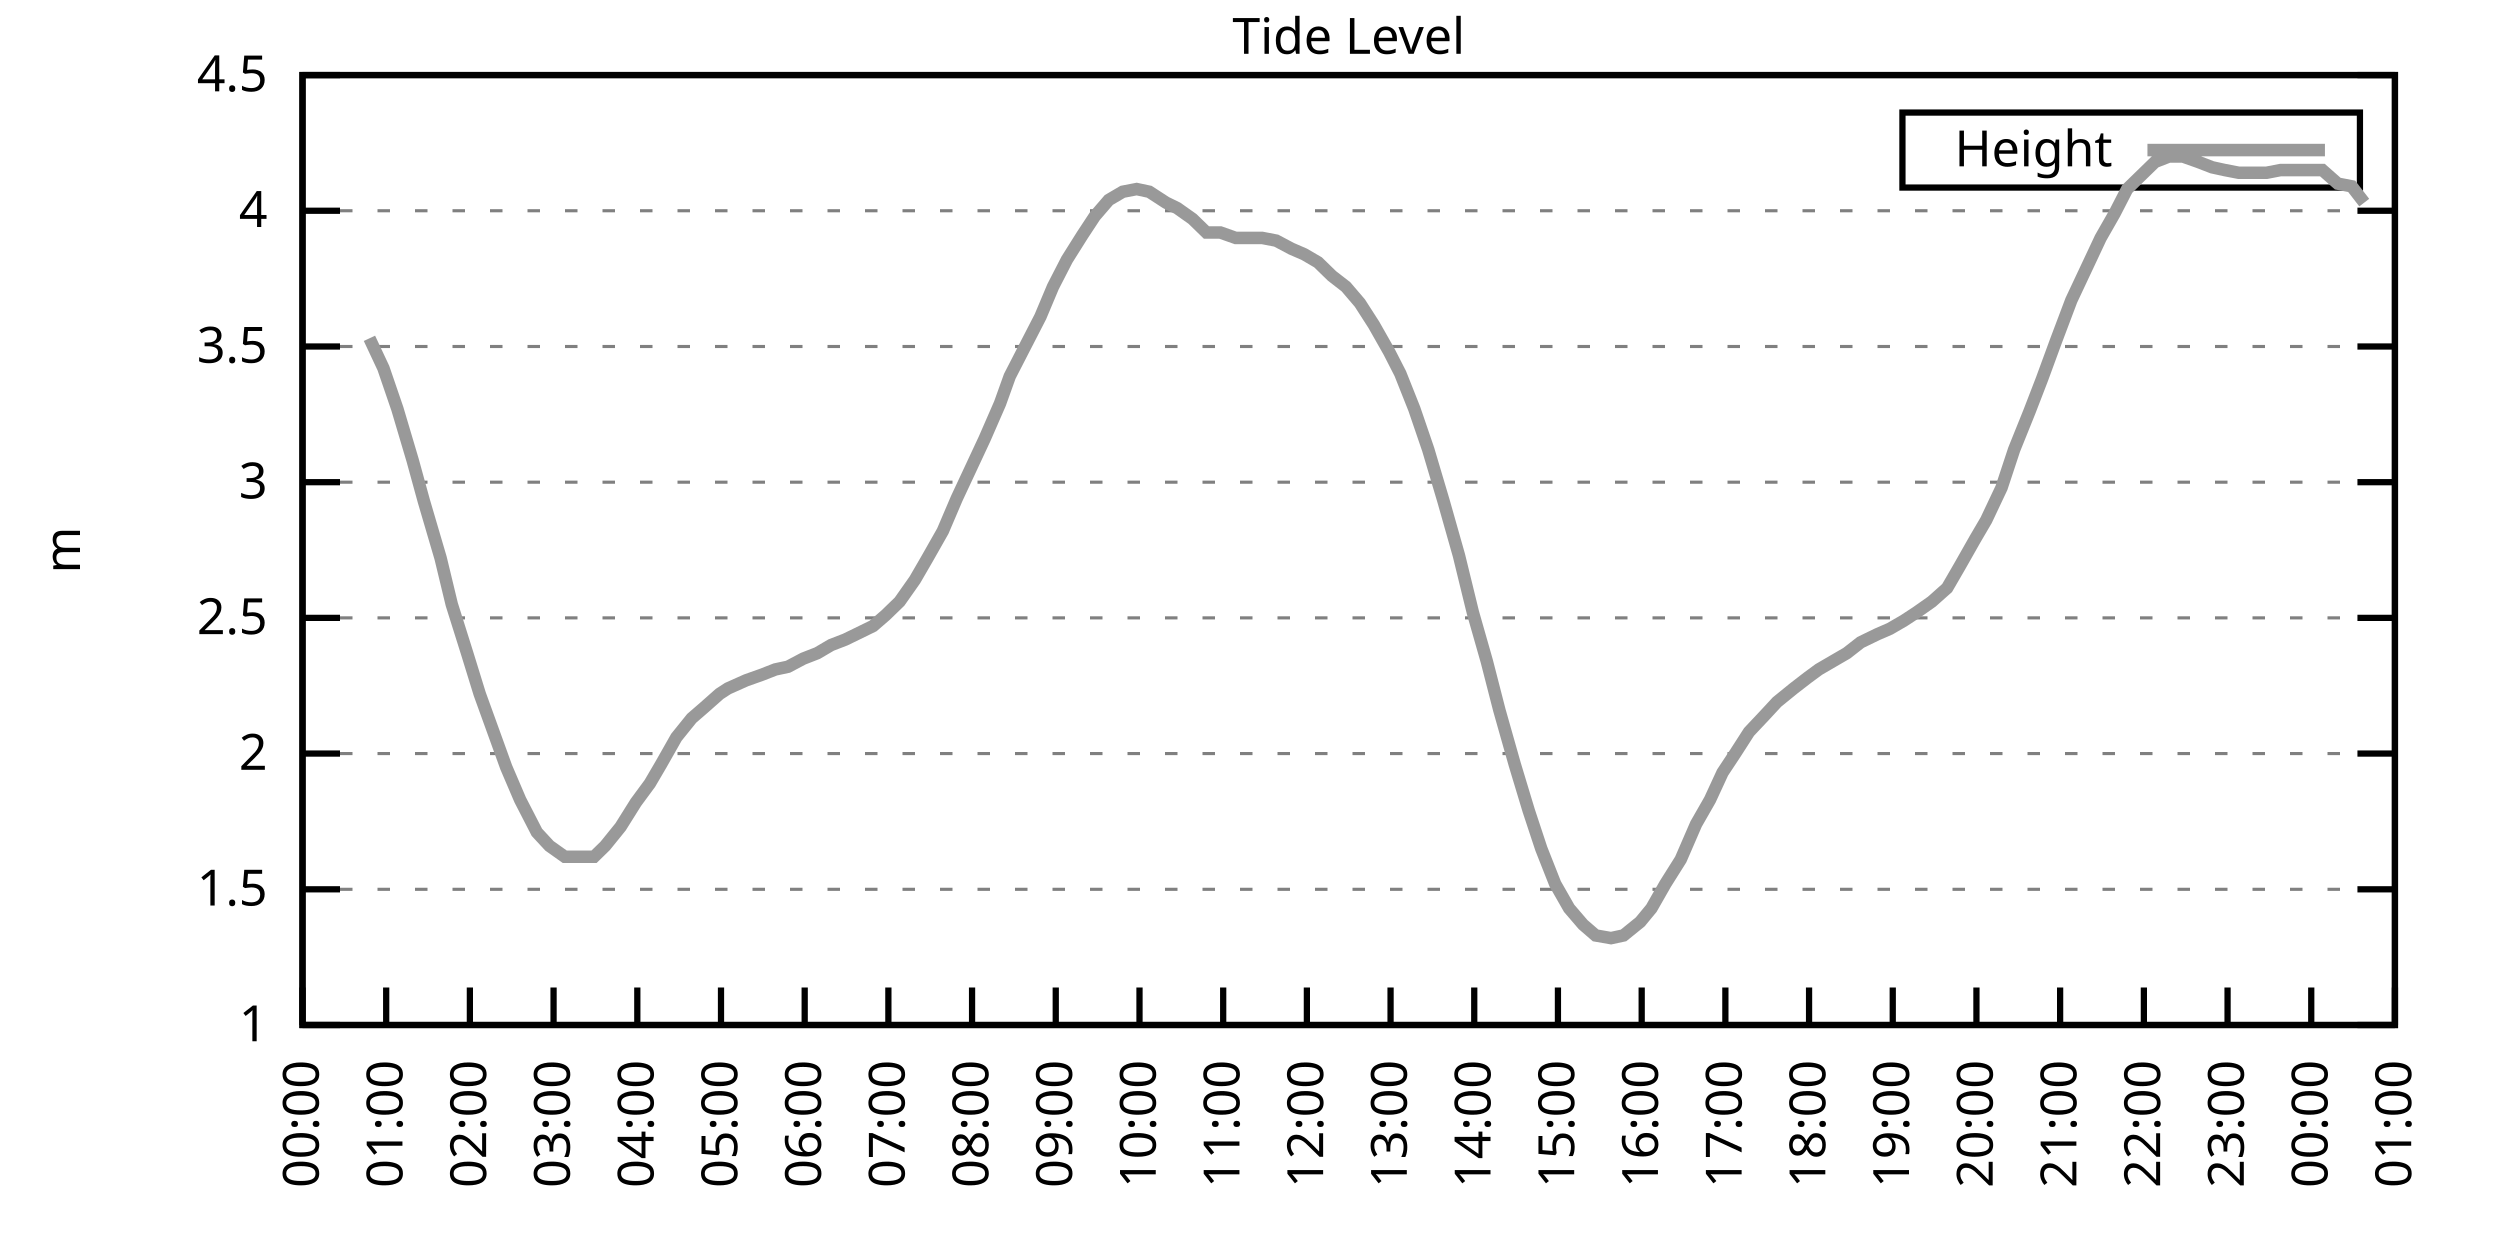
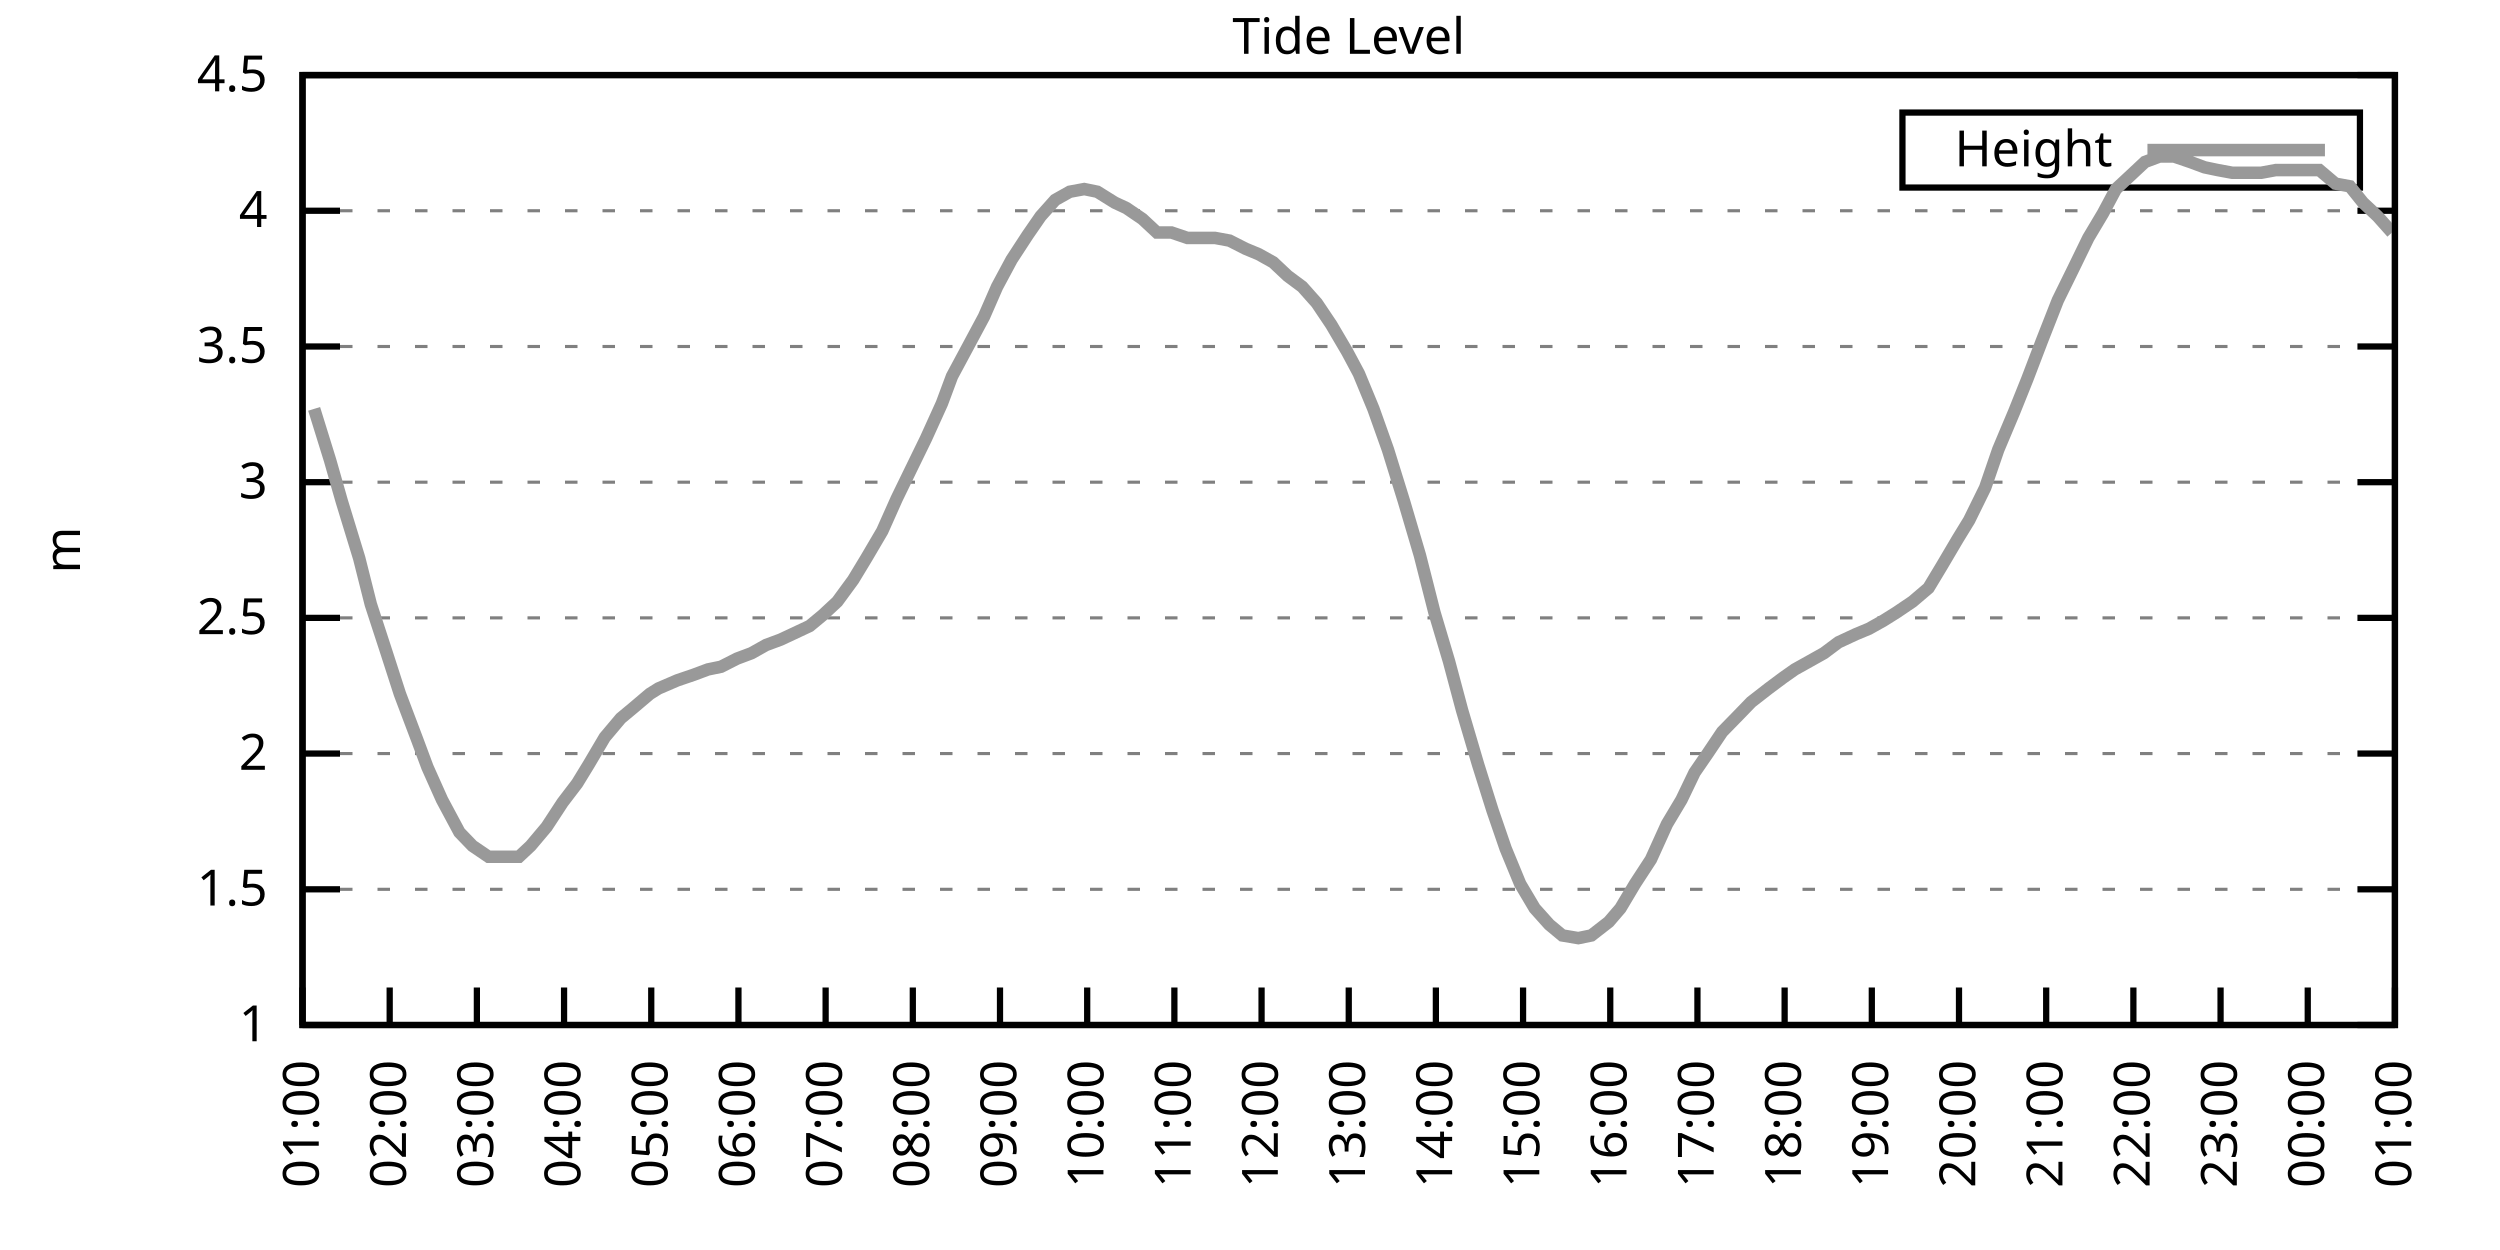
<svg xmlns="http://www.w3.org/2000/svg" xmlns:xlink="http://www.w3.org/1999/xlink" width="400" height="200" viewBox="0 0 400 200">
  <g id="gnuplot_canvas">
    <rect x="0" y="0" width="400" height="200" fill="none" />
    <defs>
      <circle id="gpDot" r="0.5" stroke-width="0.5" stroke="currentColor" />
      <path id="gpPt0" stroke-width="0.333" stroke="currentColor" d="M-1,0 h2 M0,-1 v2" />
      <path id="gpPt1" stroke-width="0.333" stroke="currentColor" d="M-1,-1 L1,1 M1,-1 L-1,1" />
      <path id="gpPt2" stroke-width="0.333" stroke="currentColor" d="M-1,0 L1,0 M0,-1 L0,1 M-1,-1 L1,1 M-1,1 L1,-1" />
      <rect id="gpPt3" stroke-width="0.333" stroke="currentColor" x="-1" y="-1" width="2" height="2" />
      <rect id="gpPt4" stroke-width="0.333" stroke="currentColor" fill="currentColor" x="-1" y="-1" width="2" height="2" />
      <circle id="gpPt5" stroke-width="0.333" stroke="currentColor" cx="0" cy="0" r="1" />
      <use xlink:href="#gpPt5" id="gpPt6" fill="currentColor" stroke="none" />
      <path id="gpPt7" stroke-width="0.333" stroke="currentColor" d="M0,-1.33 L-1.33,0.67 L1.33,0.67 z" />
      <use xlink:href="#gpPt7" id="gpPt8" fill="currentColor" stroke="none" />
      <use xlink:href="#gpPt7" id="gpPt9" stroke="currentColor" transform="rotate(180)" />
      <use xlink:href="#gpPt9" id="gpPt10" fill="currentColor" stroke="none" />
      <use xlink:href="#gpPt3" id="gpPt11" stroke="currentColor" transform="rotate(45)" />
      <use xlink:href="#gpPt11" id="gpPt12" fill="currentColor" stroke="none" />
      <path id="gpPt13" stroke-width="0.333" stroke="currentColor" d="M0,1.330 L1.265,0.411 L0.782,-1.067 L-0.782,-1.076 L-1.265,0.411 z" />
      <use xlink:href="#gpPt13" id="gpPt14" fill="currentColor" stroke="none" />
      <filter id="textbox" filterUnits="objectBoundingBox" x="0" y="0" height="1" width="1">
        <feFlood flood-color="white" flood-opacity="1" result="bgnd" />
        <feComposite in="SourceGraphic" in2="bgnd" operator="atop" />
      </filter>
      <filter id="greybox" filterUnits="objectBoundingBox" x="0" y="0" height="1" width="1">
        <feFlood flood-color="lightgrey" flood-opacity="1" result="grey" />
        <feComposite in="SourceGraphic" in2="grey" operator="atop" />
      </filter>
    </defs>
    <g fill="none" color="white" stroke="currentColor" stroke-width="1.00" stroke-linecap="butt" stroke-linejoin="miter">
</g>
    <g fill="none" color="black" stroke="currentColor" stroke-width="1.00" stroke-linecap="butt" stroke-linejoin="miter">
      <g stroke="none" shape-rendering="crispEdges">
        <polygon fill="rgb(255, 255, 255)" points="48.40,164.00 383.18,164.00 383.18,12.02 48.40,12.02 " />
      </g>
    </g>
    <g fill="none" color="black" stroke="currentColor" stroke-width="1.00" stroke-linecap="butt" stroke-linejoin="miter">
</g>
    <g fill="none" color="black" stroke="black" stroke-width="0.50" stroke-linecap="butt" stroke-linejoin="miter">
</g>
    <g fill="none" color="gray" stroke="currentColor" stroke-width="0.50" stroke-linecap="butt" stroke-linejoin="miter">
      <path stroke="gray" stroke-dasharray="2,4" class="gridline" d="M48.40,164.00 L383.19,164.00  " />
    </g>
    <g fill="none" color="gray" stroke="gray" stroke-width="1.00" stroke-linecap="butt" stroke-linejoin="miter">
</g>
    <g fill="none" color="black" stroke="currentColor" stroke-width="1.00" stroke-linecap="butt" stroke-linejoin="miter">
      <path stroke="black" d="M48.40,164.00 L54.40,164.00 M383.19,164.00 L377.19,164.00  " />
      <g transform="translate(42.80,166.60)" stroke="none" fill="black" font-family="Sans" font-size="8.00" text-anchor="end">
        <text>
          <tspan font-family="Sans"> 1</tspan>
        </text>
      </g>
    </g>
    <g fill="none" color="black" stroke="currentColor" stroke-width="1.00" stroke-linecap="butt" stroke-linejoin="miter">
</g>
    <g fill="none" color="black" stroke="black" stroke-width="0.50" stroke-linecap="butt" stroke-linejoin="miter">
</g>
    <g fill="none" color="gray" stroke="currentColor" stroke-width="0.50" stroke-linecap="butt" stroke-linejoin="miter">
      <path stroke="gray" stroke-dasharray="2,4" class="gridline" d="M48.40,142.29 L383.19,142.29  " />
    </g>
    <g fill="none" color="gray" stroke="gray" stroke-width="1.00" stroke-linecap="butt" stroke-linejoin="miter">
</g>
    <g fill="none" color="black" stroke="currentColor" stroke-width="1.00" stroke-linecap="butt" stroke-linejoin="miter">
      <path stroke="black" d="M48.40,142.29 L54.40,142.29 M383.19,142.29 L377.19,142.29  " />
      <g transform="translate(42.80,144.89)" stroke="none" fill="black" font-family="Sans" font-size="8.00" text-anchor="end">
        <text>
          <tspan font-family="Sans"> 1.5</tspan>
        </text>
      </g>
    </g>
    <g fill="none" color="black" stroke="currentColor" stroke-width="1.00" stroke-linecap="butt" stroke-linejoin="miter">
</g>
    <g fill="none" color="black" stroke="black" stroke-width="0.50" stroke-linecap="butt" stroke-linejoin="miter">
</g>
    <g fill="none" color="gray" stroke="currentColor" stroke-width="0.50" stroke-linecap="butt" stroke-linejoin="miter">
      <path stroke="gray" stroke-dasharray="2,4" class="gridline" d="M48.40,120.57 L383.19,120.57  " />
    </g>
    <g fill="none" color="gray" stroke="gray" stroke-width="1.00" stroke-linecap="butt" stroke-linejoin="miter">
</g>
    <g fill="none" color="black" stroke="currentColor" stroke-width="1.00" stroke-linecap="butt" stroke-linejoin="miter">
      <path stroke="black" d="M48.40,120.57 L54.40,120.57 M383.19,120.57 L377.19,120.57  " />
      <g transform="translate(42.80,123.17)" stroke="none" fill="black" font-family="Sans" font-size="8.00" text-anchor="end">
        <text>
          <tspan font-family="Sans"> 2</tspan>
        </text>
      </g>
    </g>
    <g fill="none" color="black" stroke="currentColor" stroke-width="1.00" stroke-linecap="butt" stroke-linejoin="miter">
</g>
    <g fill="none" color="black" stroke="black" stroke-width="0.50" stroke-linecap="butt" stroke-linejoin="miter">
</g>
    <g fill="none" color="gray" stroke="currentColor" stroke-width="0.50" stroke-linecap="butt" stroke-linejoin="miter">
      <path stroke="gray" stroke-dasharray="2,4" class="gridline" d="M48.40,98.86 L383.19,98.86  " />
    </g>
    <g fill="none" color="gray" stroke="gray" stroke-width="1.00" stroke-linecap="butt" stroke-linejoin="miter">
</g>
    <g fill="none" color="black" stroke="currentColor" stroke-width="1.00" stroke-linecap="butt" stroke-linejoin="miter">
      <path stroke="black" d="M48.40,98.86 L54.40,98.86 M383.19,98.86 L377.19,98.86  " />
      <g transform="translate(42.80,101.46)" stroke="none" fill="black" font-family="Sans" font-size="8.00" text-anchor="end">
        <text>
          <tspan font-family="Sans"> 2.5</tspan>
        </text>
      </g>
    </g>
    <g fill="none" color="black" stroke="currentColor" stroke-width="1.00" stroke-linecap="butt" stroke-linejoin="miter">
</g>
    <g fill="none" color="black" stroke="black" stroke-width="0.50" stroke-linecap="butt" stroke-linejoin="miter">
</g>
    <g fill="none" color="gray" stroke="currentColor" stroke-width="0.50" stroke-linecap="butt" stroke-linejoin="miter">
      <path stroke="gray" stroke-dasharray="2,4" class="gridline" d="M48.40,77.15 L383.19,77.15  " />
    </g>
    <g fill="none" color="gray" stroke="gray" stroke-width="1.00" stroke-linecap="butt" stroke-linejoin="miter">
</g>
    <g fill="none" color="black" stroke="currentColor" stroke-width="1.00" stroke-linecap="butt" stroke-linejoin="miter">
      <path stroke="black" d="M48.40,77.15 L54.40,77.15 M383.19,77.15 L377.19,77.15  " />
      <g transform="translate(42.80,79.75)" stroke="none" fill="black" font-family="Sans" font-size="8.00" text-anchor="end">
        <text>
          <tspan font-family="Sans"> 3</tspan>
        </text>
      </g>
    </g>
    <g fill="none" color="black" stroke="currentColor" stroke-width="1.00" stroke-linecap="butt" stroke-linejoin="miter">
</g>
    <g fill="none" color="black" stroke="black" stroke-width="0.50" stroke-linecap="butt" stroke-linejoin="miter">
</g>
    <g fill="none" color="gray" stroke="currentColor" stroke-width="0.50" stroke-linecap="butt" stroke-linejoin="miter">
      <path stroke="gray" stroke-dasharray="2,4" class="gridline" d="M48.40,55.44 L383.19,55.44  " />
    </g>
    <g fill="none" color="gray" stroke="gray" stroke-width="1.00" stroke-linecap="butt" stroke-linejoin="miter">
</g>
    <g fill="none" color="black" stroke="currentColor" stroke-width="1.00" stroke-linecap="butt" stroke-linejoin="miter">
      <path stroke="black" d="M48.40,55.44 L54.40,55.44 M383.19,55.44 L377.19,55.44  " />
      <g transform="translate(42.80,58.04)" stroke="none" fill="black" font-family="Sans" font-size="8.00" text-anchor="end">
        <text>
          <tspan font-family="Sans"> 3.5</tspan>
        </text>
      </g>
    </g>
    <g fill="none" color="black" stroke="currentColor" stroke-width="1.00" stroke-linecap="butt" stroke-linejoin="miter">
</g>
    <g fill="none" color="black" stroke="black" stroke-width="0.50" stroke-linecap="butt" stroke-linejoin="miter">
</g>
    <g fill="none" color="gray" stroke="currentColor" stroke-width="0.50" stroke-linecap="butt" stroke-linejoin="miter">
      <path stroke="gray" stroke-dasharray="2,4" class="gridline" d="M48.40,33.72 L383.19,33.72  " />
    </g>
    <g fill="none" color="gray" stroke="gray" stroke-width="1.00" stroke-linecap="butt" stroke-linejoin="miter">
</g>
    <g fill="none" color="black" stroke="currentColor" stroke-width="1.00" stroke-linecap="butt" stroke-linejoin="miter">
      <path stroke="black" d="M48.40,33.72 L54.40,33.72 M383.19,33.72 L377.19,33.72  " />
      <g transform="translate(42.80,36.32)" stroke="none" fill="black" font-family="Sans" font-size="8.00" text-anchor="end">
        <text>
          <tspan font-family="Sans"> 4</tspan>
        </text>
      </g>
    </g>
    <g fill="none" color="black" stroke="currentColor" stroke-width="1.00" stroke-linecap="butt" stroke-linejoin="miter">
</g>
    <g fill="none" color="black" stroke="black" stroke-width="0.50" stroke-linecap="butt" stroke-linejoin="miter">
</g>
    <g fill="none" color="gray" stroke="currentColor" stroke-width="0.50" stroke-linecap="butt" stroke-linejoin="miter">
      <path stroke="gray" stroke-dasharray="2,4" class="gridline" d="M48.40,12.01 L383.19,12.01  " />
    </g>
    <g fill="none" color="gray" stroke="gray" stroke-width="1.00" stroke-linecap="butt" stroke-linejoin="miter">
</g>
    <g fill="none" color="black" stroke="currentColor" stroke-width="1.00" stroke-linecap="butt" stroke-linejoin="miter">
      <path stroke="black" d="M48.40,12.01 L54.40,12.01 M383.19,12.01 L377.19,12.01  " />
      <g transform="translate(42.80,14.61)" stroke="none" fill="black" font-family="Sans" font-size="8.00" text-anchor="end">
        <text>
          <tspan font-family="Sans"> 4.5</tspan>
        </text>
      </g>
    </g>
    <g fill="none" color="black" stroke="currentColor" stroke-width="1.00" stroke-linecap="butt" stroke-linejoin="miter">
      <path stroke="black" d="M48.40,164.00 L48.40,158.00  " />
      <g transform="translate(51.00,169.60) rotate(270.00)" stroke="none" fill="black" font-family="Sans" font-size="8.00" text-anchor="end">
        <text>
-           <tspan font-family="Sans">00:00</tspan>
-         </text>
-       </g>
-     </g>
-     <g fill="none" color="black" stroke="currentColor" stroke-width="1.00" stroke-linecap="butt" stroke-linejoin="miter">
-       <path stroke="black" d="M61.79,164.00 L61.79,158.00  " />
-       <g transform="translate(64.39,169.60) rotate(270.00)" stroke="none" fill="black" font-family="Sans" font-size="8.00" text-anchor="end">
-         <text>
          <tspan font-family="Sans">01:00</tspan>
        </text>
      </g>
    </g>
    <g fill="none" color="black" stroke="currentColor" stroke-width="1.00" stroke-linecap="butt" stroke-linejoin="miter">
-       <path stroke="black" d="M75.18,164.00 L75.18,158.00  " />
-       <g transform="translate(77.78,169.60) rotate(270.00)" stroke="none" fill="black" font-family="Sans" font-size="8.00" text-anchor="end">
+       <path stroke="black" d="M62.35,164.00 L62.35,158.00  " />
+       <g transform="translate(64.95,169.60) rotate(270.00)" stroke="none" fill="black" font-family="Sans" font-size="8.00" text-anchor="end">
        <text>
          <tspan font-family="Sans">02:00</tspan>
        </text>
      </g>
    </g>
    <g fill="none" color="black" stroke="currentColor" stroke-width="1.00" stroke-linecap="butt" stroke-linejoin="miter">
-       <path stroke="black" d="M88.57,164.00 L88.57,158.00  " />
-       <g transform="translate(91.17,169.60) rotate(270.00)" stroke="none" fill="black" font-family="Sans" font-size="8.00" text-anchor="end">
+       <path stroke="black" d="M76.30,164.00 L76.30,158.00  " />
+       <g transform="translate(78.90,169.60) rotate(270.00)" stroke="none" fill="black" font-family="Sans" font-size="8.00" text-anchor="end">
        <text>
          <tspan font-family="Sans">03:00</tspan>
        </text>
      </g>
    </g>
    <g fill="none" color="black" stroke="currentColor" stroke-width="1.00" stroke-linecap="butt" stroke-linejoin="miter">
-       <path stroke="black" d="M101.97,164.00 L101.97,158.00  " />
-       <g transform="translate(104.57,169.60) rotate(270.00)" stroke="none" fill="black" font-family="Sans" font-size="8.00" text-anchor="end">
+       <path stroke="black" d="M90.25,164.00 L90.25,158.00  " />
+       <g transform="translate(92.85,169.60) rotate(270.00)" stroke="none" fill="black" font-family="Sans" font-size="8.00" text-anchor="end">
        <text>
          <tspan font-family="Sans">04:00</tspan>
        </text>
      </g>
    </g>
    <g fill="none" color="black" stroke="currentColor" stroke-width="1.00" stroke-linecap="butt" stroke-linejoin="miter">
-       <path stroke="black" d="M115.36,164.00 L115.36,158.00  " />
-       <g transform="translate(117.96,169.60) rotate(270.00)" stroke="none" fill="black" font-family="Sans" font-size="8.00" text-anchor="end">
+       <path stroke="black" d="M104.20,164.00 L104.20,158.00  " />
+       <g transform="translate(106.80,169.60) rotate(270.00)" stroke="none" fill="black" font-family="Sans" font-size="8.00" text-anchor="end">
        <text>
          <tspan font-family="Sans">05:00</tspan>
        </text>
      </g>
    </g>
    <g fill="none" color="black" stroke="currentColor" stroke-width="1.00" stroke-linecap="butt" stroke-linejoin="miter">
-       <path stroke="black" d="M128.75,164.00 L128.75,158.00  " />
-       <g transform="translate(131.35,169.60) rotate(270.00)" stroke="none" fill="black" font-family="Sans" font-size="8.00" text-anchor="end">
+       <path stroke="black" d="M118.15,164.00 L118.15,158.00  " />
+       <g transform="translate(120.75,169.60) rotate(270.00)" stroke="none" fill="black" font-family="Sans" font-size="8.00" text-anchor="end">
        <text>
          <tspan font-family="Sans">06:00</tspan>
        </text>
      </g>
    </g>
    <g fill="none" color="black" stroke="currentColor" stroke-width="1.00" stroke-linecap="butt" stroke-linejoin="miter">
-       <path stroke="black" d="M142.14,164.00 L142.14,158.00  " />
-       <g transform="translate(144.74,169.60) rotate(270.00)" stroke="none" fill="black" font-family="Sans" font-size="8.00" text-anchor="end">
+       <path stroke="black" d="M132.10,164.00 L132.10,158.00  " />
+       <g transform="translate(134.70,169.60) rotate(270.00)" stroke="none" fill="black" font-family="Sans" font-size="8.00" text-anchor="end">
        <text>
          <tspan font-family="Sans">07:00</tspan>
        </text>
      </g>
    </g>
    <g fill="none" color="black" stroke="currentColor" stroke-width="1.00" stroke-linecap="butt" stroke-linejoin="miter">
-       <path stroke="black" d="M155.53,164.00 L155.53,158.00  " />
-       <g transform="translate(158.13,169.60) rotate(270.00)" stroke="none" fill="black" font-family="Sans" font-size="8.00" text-anchor="end">
+       <path stroke="black" d="M146.05,164.00 L146.05,158.00  " />
+       <g transform="translate(148.65,169.60) rotate(270.00)" stroke="none" fill="black" font-family="Sans" font-size="8.00" text-anchor="end">
        <text>
          <tspan font-family="Sans">08:00</tspan>
        </text>
      </g>
    </g>
    <g fill="none" color="black" stroke="currentColor" stroke-width="1.00" stroke-linecap="butt" stroke-linejoin="miter">
-       <path stroke="black" d="M168.92,164.00 L168.92,158.00  " />
-       <g transform="translate(171.52,169.60) rotate(270.00)" stroke="none" fill="black" font-family="Sans" font-size="8.00" text-anchor="end">
+       <path stroke="black" d="M160.00,164.00 L160.00,158.00  " />
+       <g transform="translate(162.60,169.60) rotate(270.00)" stroke="none" fill="black" font-family="Sans" font-size="8.00" text-anchor="end">
        <text>
          <tspan font-family="Sans">09:00</tspan>
        </text>
      </g>
    </g>
    <g fill="none" color="black" stroke="currentColor" stroke-width="1.00" stroke-linecap="butt" stroke-linejoin="miter">
-       <path stroke="black" d="M182.32,164.00 L182.32,158.00  " />
-       <g transform="translate(184.92,169.60) rotate(270.00)" stroke="none" fill="black" font-family="Sans" font-size="8.00" text-anchor="end">
+       <path stroke="black" d="M173.95,164.00 L173.95,158.00  " />
+       <g transform="translate(176.55,169.60) rotate(270.00)" stroke="none" fill="black" font-family="Sans" font-size="8.00" text-anchor="end">
        <text>
          <tspan font-family="Sans">10:00</tspan>
        </text>
      </g>
    </g>
    <g fill="none" color="black" stroke="currentColor" stroke-width="1.00" stroke-linecap="butt" stroke-linejoin="miter">
-       <path stroke="black" d="M195.71,164.00 L195.71,158.00  " />
-       <g transform="translate(198.31,169.60) rotate(270.00)" stroke="none" fill="black" font-family="Sans" font-size="8.00" text-anchor="end">
+       <path stroke="black" d="M187.90,164.00 L187.90,158.00  " />
+       <g transform="translate(190.50,169.60) rotate(270.00)" stroke="none" fill="black" font-family="Sans" font-size="8.00" text-anchor="end">
        <text>
          <tspan font-family="Sans">11:00</tspan>
        </text>
      </g>
    </g>
    <g fill="none" color="black" stroke="currentColor" stroke-width="1.00" stroke-linecap="butt" stroke-linejoin="miter">
-       <path stroke="black" d="M209.10,164.00 L209.10,158.00  " />
-       <g transform="translate(211.70,169.60) rotate(270.00)" stroke="none" fill="black" font-family="Sans" font-size="8.00" text-anchor="end">
+       <path stroke="black" d="M201.85,164.00 L201.85,158.00  " />
+       <g transform="translate(204.45,169.60) rotate(270.00)" stroke="none" fill="black" font-family="Sans" font-size="8.00" text-anchor="end">
        <text>
          <tspan font-family="Sans">12:00</tspan>
        </text>
      </g>
    </g>
    <g fill="none" color="black" stroke="currentColor" stroke-width="1.00" stroke-linecap="butt" stroke-linejoin="miter">
-       <path stroke="black" d="M222.49,164.00 L222.49,158.00  " />
-       <g transform="translate(225.09,169.60) rotate(270.00)" stroke="none" fill="black" font-family="Sans" font-size="8.00" text-anchor="end">
+       <path stroke="black" d="M215.80,164.00 L215.80,158.00  " />
+       <g transform="translate(218.40,169.60) rotate(270.00)" stroke="none" fill="black" font-family="Sans" font-size="8.00" text-anchor="end">
        <text>
          <tspan font-family="Sans">13:00</tspan>
        </text>
      </g>
    </g>
    <g fill="none" color="black" stroke="currentColor" stroke-width="1.00" stroke-linecap="butt" stroke-linejoin="miter">
-       <path stroke="black" d="M235.88,164.00 L235.88,158.00  " />
-       <g transform="translate(238.48,169.60) rotate(270.00)" stroke="none" fill="black" font-family="Sans" font-size="8.00" text-anchor="end">
+       <path stroke="black" d="M229.74,164.00 L229.74,158.00  " />
+       <g transform="translate(232.34,169.60) rotate(270.00)" stroke="none" fill="black" font-family="Sans" font-size="8.00" text-anchor="end">
        <text>
          <tspan font-family="Sans">14:00</tspan>
        </text>
      </g>
    </g>
    <g fill="none" color="black" stroke="currentColor" stroke-width="1.00" stroke-linecap="butt" stroke-linejoin="miter">
-       <path stroke="black" d="M249.27,164.00 L249.27,158.00  " />
-       <g transform="translate(251.87,169.60) rotate(270.00)" stroke="none" fill="black" font-family="Sans" font-size="8.00" text-anchor="end">
+       <path stroke="black" d="M243.69,164.00 L243.69,158.00  " />
+       <g transform="translate(246.29,169.60) rotate(270.00)" stroke="none" fill="black" font-family="Sans" font-size="8.00" text-anchor="end">
        <text>
          <tspan font-family="Sans">15:00</tspan>
        </text>
      </g>
    </g>
    <g fill="none" color="black" stroke="currentColor" stroke-width="1.00" stroke-linecap="butt" stroke-linejoin="miter">
-       <path stroke="black" d="M262.67,164.00 L262.67,158.00  " />
-       <g transform="translate(265.27,169.60) rotate(270.00)" stroke="none" fill="black" font-family="Sans" font-size="8.00" text-anchor="end">
+       <path stroke="black" d="M257.64,164.00 L257.64,158.00  " />
+       <g transform="translate(260.24,169.60) rotate(270.00)" stroke="none" fill="black" font-family="Sans" font-size="8.00" text-anchor="end">
        <text>
          <tspan font-family="Sans">16:00</tspan>
        </text>
      </g>
    </g>
    <g fill="none" color="black" stroke="currentColor" stroke-width="1.00" stroke-linecap="butt" stroke-linejoin="miter">
-       <path stroke="black" d="M276.06,164.00 L276.06,158.00  " />
-       <g transform="translate(278.66,169.60) rotate(270.00)" stroke="none" fill="black" font-family="Sans" font-size="8.00" text-anchor="end">
+       <path stroke="black" d="M271.59,164.00 L271.59,158.00  " />
+       <g transform="translate(274.19,169.60) rotate(270.00)" stroke="none" fill="black" font-family="Sans" font-size="8.00" text-anchor="end">
        <text>
          <tspan font-family="Sans">17:00</tspan>
        </text>
      </g>
    </g>
    <g fill="none" color="black" stroke="currentColor" stroke-width="1.00" stroke-linecap="butt" stroke-linejoin="miter">
-       <path stroke="black" d="M289.45,164.00 L289.45,158.00  " />
-       <g transform="translate(292.05,169.60) rotate(270.00)" stroke="none" fill="black" font-family="Sans" font-size="8.00" text-anchor="end">
+       <path stroke="black" d="M285.54,164.00 L285.54,158.00  " />
+       <g transform="translate(288.14,169.60) rotate(270.00)" stroke="none" fill="black" font-family="Sans" font-size="8.00" text-anchor="end">
        <text>
          <tspan font-family="Sans">18:00</tspan>
        </text>
      </g>
    </g>
    <g fill="none" color="black" stroke="currentColor" stroke-width="1.00" stroke-linecap="butt" stroke-linejoin="miter">
-       <path stroke="black" d="M302.84,164.00 L302.84,158.00  " />
-       <g transform="translate(305.44,169.60) rotate(270.00)" stroke="none" fill="black" font-family="Sans" font-size="8.00" text-anchor="end">
+       <path stroke="black" d="M299.49,164.00 L299.49,158.00  " />
+       <g transform="translate(302.09,169.60) rotate(270.00)" stroke="none" fill="black" font-family="Sans" font-size="8.00" text-anchor="end">
        <text>
          <tspan font-family="Sans">19:00</tspan>
        </text>
      </g>
    </g>
    <g fill="none" color="black" stroke="currentColor" stroke-width="1.00" stroke-linecap="butt" stroke-linejoin="miter">
-       <path stroke="black" d="M316.23,164.00 L316.23,158.00  " />
-       <g transform="translate(318.83,169.60) rotate(270.00)" stroke="none" fill="black" font-family="Sans" font-size="8.00" text-anchor="end">
+       <path stroke="black" d="M313.44,164.00 L313.44,158.00  " />
+       <g transform="translate(316.04,169.60) rotate(270.00)" stroke="none" fill="black" font-family="Sans" font-size="8.00" text-anchor="end">
        <text>
          <tspan font-family="Sans">20:00</tspan>
        </text>
      </g>
    </g>
    <g fill="none" color="black" stroke="currentColor" stroke-width="1.00" stroke-linecap="butt" stroke-linejoin="miter">
-       <path stroke="black" d="M329.62,164.00 L329.62,158.00  " />
-       <g transform="translate(332.22,169.60) rotate(270.00)" stroke="none" fill="black" font-family="Sans" font-size="8.00" text-anchor="end">
+       <path stroke="black" d="M327.39,164.00 L327.39,158.00  " />
+       <g transform="translate(329.99,169.60) rotate(270.00)" stroke="none" fill="black" font-family="Sans" font-size="8.00" text-anchor="end">
        <text>
          <tspan font-family="Sans">21:00</tspan>
        </text>
      </g>
    </g>
    <g fill="none" color="black" stroke="currentColor" stroke-width="1.00" stroke-linecap="butt" stroke-linejoin="miter">
-       <path stroke="black" d="M343.02,164.00 L343.02,158.00  " />
-       <g transform="translate(345.62,169.60) rotate(270.00)" stroke="none" fill="black" font-family="Sans" font-size="8.00" text-anchor="end">
+       <path stroke="black" d="M341.34,164.00 L341.34,158.00  " />
+       <g transform="translate(343.94,169.60) rotate(270.00)" stroke="none" fill="black" font-family="Sans" font-size="8.00" text-anchor="end">
        <text>
          <tspan font-family="Sans">22:00</tspan>
        </text>
      </g>
    </g>
    <g fill="none" color="black" stroke="currentColor" stroke-width="1.00" stroke-linecap="butt" stroke-linejoin="miter">
-       <path stroke="black" d="M356.41,164.00 L356.41,158.00  " />
-       <g transform="translate(359.01,169.60) rotate(270.00)" stroke="none" fill="black" font-family="Sans" font-size="8.00" text-anchor="end">
+       <path stroke="black" d="M355.29,164.00 L355.29,158.00  " />
+       <g transform="translate(357.89,169.60) rotate(270.00)" stroke="none" fill="black" font-family="Sans" font-size="8.00" text-anchor="end">
        <text>
          <tspan font-family="Sans">23:00</tspan>
        </text>
      </g>
    </g>
    <g fill="none" color="black" stroke="currentColor" stroke-width="1.00" stroke-linecap="butt" stroke-linejoin="miter">
-       <path stroke="black" d="M369.80,164.00 L369.80,158.00  " />
-       <g transform="translate(372.40,169.60) rotate(270.00)" stroke="none" fill="black" font-family="Sans" font-size="8.00" text-anchor="end">
+       <path stroke="black" d="M369.24,164.00 L369.24,158.00  " />
+       <g transform="translate(371.84,169.60) rotate(270.00)" stroke="none" fill="black" font-family="Sans" font-size="8.00" text-anchor="end">
        <text>
          <tspan font-family="Sans">00:00</tspan>
        </text>
      </g>
    </g>
    <g fill="none" color="black" stroke="currentColor" stroke-width="1.00" stroke-linecap="butt" stroke-linejoin="miter">
      <path stroke="black" d="M383.19,164.00 L383.19,158.00  " />
      <g transform="translate(385.79,169.60) rotate(270.00)" stroke="none" fill="black" font-family="Sans" font-size="8.00" text-anchor="end">
        <text>
          <tspan font-family="Sans">01:00</tspan>
        </text>
      </g>
    </g>
    <g fill="none" color="black" stroke="currentColor" stroke-width="1.00" stroke-linecap="butt" stroke-linejoin="miter">
</g>
    <g fill="none" color="black" stroke="currentColor" stroke-width="1.00" stroke-linecap="butt" stroke-linejoin="miter">
      <path stroke="black" d="M48.40,12.01 L48.40,164.00 L383.19,164.00 L383.19,12.01 L48.40,12.01 Z  " />
    </g>
    <g fill="none" color="black" stroke="currentColor" stroke-width="1.00" stroke-linecap="butt" stroke-linejoin="miter">
</g>
    <g fill="none" color="black" stroke="currentColor" stroke-width="1.00" stroke-linecap="butt" stroke-linejoin="miter">
      <path stroke="black" d="M304.39,30.01 L304.39,18.01 L377.59,18.01 L377.59,30.01 L304.39,30.01 Z  " />
    </g>
    <g id="Tide_level_plot_1">
      <g fill="none" color="white" stroke="black" stroke-width="2.00" stroke-linecap="butt" stroke-linejoin="miter">
</g>
      <g fill="none" color="black" stroke="currentColor" stroke-width="2.00" stroke-linecap="butt" stroke-linejoin="miter">
        <g transform="translate(337.99,26.61)" stroke="none" fill="black" font-family="Sans" font-size="8.00" text-anchor="end">
          <text>
            <tspan font-family="Sans">Height</tspan>
          </text>
        </g>
      </g>
      <g fill="none" color="black" stroke="currentColor" stroke-width="2.00" stroke-linecap="butt" stroke-linejoin="miter">
-         <path stroke="rgb(153, 153, 153)" d="M343.59,24.01 L371.99,24.01 M59.11,54.13 L61.35,58.91 L63.58,65.42 L66.03,73.67 L67.82,80.19 L70.50,89.31   L72.28,96.69 L74.74,104.51 L76.75,111.02 L79.42,118.40 L80.99,122.75 L83.22,127.96 L85.90,133.17 L87.91,135.34   L90.36,137.08 L92.82,137.08 L95.05,137.08 L96.83,135.34 L99.29,132.30 L101.74,128.39 L103.98,125.35 L105.76,122.31   L108.22,117.97 L110.67,114.93 L112.68,113.19 L115.13,111.02 L116.47,110.15 L119.38,108.85 L121.83,107.98 L124.06,107.11   L126.07,106.68 L128.53,105.38 L130.76,104.51 L132.99,103.20 L135.22,102.34 L137.01,101.47 L139.69,100.16 L141.69,98.43   L143.93,96.26 L146.38,92.78 L148.39,89.31 L150.85,84.97 L153.08,79.75 L155.31,74.98 L157.54,70.20 L160.00,64.56   L161.56,60.21 L164.01,55.44 L166.47,50.66 L168.48,45.88 L170.71,41.54 L173.17,37.63 L175.17,34.59 L177.41,31.99   L179.64,30.68 L181.87,30.25 L183.88,30.68 L186.56,32.42 L188.34,33.29 L190.80,35.03 L193.03,37.20 L195.26,37.20   L197.72,38.07 L199.73,38.07 L201.96,38.07 L204.19,38.50 L206.64,39.80 L208.65,40.67 L210.88,41.97 L213.12,44.15   L215.35,45.88 L217.58,48.49 L219.81,51.96 L222.27,56.30 L224.05,59.78 L226.29,65.42 L228.52,71.94 L230.97,80.19   L233.43,88.87 L235.66,97.99 L237.89,105.81 L239.90,113.63 L242.36,122.31 L244.59,129.69 L246.60,135.77 L248.83,141.42   L251.06,145.33 L253.29,147.93 L255.30,149.67 L257.76,150.10 L259.76,149.67 L262.44,147.50 L264.23,145.33 L266.46,141.42   L268.92,137.51 L271.37,131.86 L273.60,127.96 L275.61,123.61 L277.62,120.57 L279.85,117.10 L282.31,114.49 L284.32,112.32   L286.99,110.15 L289.23,108.42 L291.01,107.11 L293.24,105.81 L295.48,104.51 L297.71,102.77 L300.39,101.47 L302.39,100.60   L304.63,99.30 L306.63,97.99 L309.09,96.26 L311.54,94.08 L313.55,90.61 L316.01,86.27 L317.79,83.23 L320.25,78.02   L322.26,71.94 L324.71,65.86 L326.72,60.65 L328.95,54.57 L331.41,48.05 L333.86,42.84 L336.10,38.07 L338.33,34.16   L340.34,30.25 L342.57,28.08 L344.80,25.91 L347.03,25.04 L349.26,25.04 L351.72,25.91 L353.95,26.77 L355.96,27.21   L358.19,27.64 L360.42,27.64 L362.66,27.64 L364.89,27.21 L367.12,27.21 L369.58,27.21 L371.58,27.21 L374.04,29.38   L376.27,29.81 L378.28,32.42  " />
+         <path stroke="rgb(153, 153, 153)" d="M343.59,24.01 L371.99,24.01 M50.26,65.42 L52.82,73.67 L54.68,80.19 L57.47,89.31 L59.33,96.69 L61.88,104.51   L63.98,111.02 L66.77,118.40 L68.39,122.75 L70.72,127.96 L73.51,133.17 L75.60,135.34 L78.16,137.08 L80.72,137.08   L83.04,137.08 L84.90,135.34 L87.46,132.30 L90.02,128.39 L92.34,125.35 L94.20,122.31 L96.76,117.97 L99.32,114.93   L101.41,113.19 L103.97,111.02 L105.36,110.15 L108.38,108.85 L110.94,107.98 L113.27,107.11 L115.36,106.68 L117.92,105.38   L120.24,104.51 L122.57,103.20 L124.89,102.34 L126.75,101.47 L129.54,100.16 L131.63,98.43 L133.96,96.26 L136.51,92.78   L138.61,89.31 L141.16,84.97 L143.49,79.75 L145.81,74.98 L148.14,70.20 L150.70,64.56 L152.32,60.21 L154.88,55.44   L157.44,50.66 L159.53,45.88 L161.86,41.54 L164.41,37.63 L166.51,34.59 L168.83,31.99 L171.16,30.68 L173.48,30.25   L175.57,30.68 L178.36,32.42 L180.22,33.29 L182.78,35.03 L185.11,37.20 L187.43,37.20 L189.99,38.07 L192.08,38.07   L194.41,38.07 L196.73,38.50 L199.29,39.80 L201.38,40.67 L203.71,41.97 L206.03,44.15 L208.36,45.88 L210.68,48.49   L213.01,51.96 L215.56,56.30 L217.42,59.78 L219.75,65.42 L222.07,71.94 L224.63,80.19 L227.19,88.87 L229.51,97.99   L231.84,105.81 L233.93,113.63 L236.49,122.31 L238.81,129.69 L240.90,135.77 L243.23,141.42 L245.55,145.33 L247.88,147.93   L249.97,149.67 L252.53,150.10 L254.62,149.67 L257.41,147.50 L259.27,145.33 L261.60,141.42 L264.15,137.51 L266.71,131.86   L269.04,127.96 L271.13,123.61 L273.22,120.57 L275.55,117.10 L278.10,114.49 L280.20,112.32 L282.99,110.15 L285.31,108.42   L287.17,107.11 L289.50,105.81 L291.82,104.51 L294.15,102.77 L296.94,101.47 L299.03,100.60 L301.35,99.30 L303.44,97.99   L306.00,96.26 L308.56,94.08 L310.65,90.61 L313.21,86.27 L315.07,83.23 L317.63,78.02 L319.72,71.94 L322.28,65.86   L324.37,60.65 L326.69,54.57 L329.25,48.05 L331.81,42.84 L334.13,38.07 L336.46,34.16 L338.55,30.25 L340.88,28.08   L343.20,25.91 L345.53,25.04 L347.85,25.04 L350.41,25.91 L352.73,26.77 L354.83,27.21 L357.15,27.64 L359.48,27.64   L361.80,27.64 L364.13,27.21 L366.45,27.21 L369.01,27.21 L371.10,27.21 L373.66,29.38 L375.98,29.81 L378.08,32.42   L380.40,34.59 L382.73,37.20  " />
      </g>
    </g>
    <g fill="none" color="black" stroke="currentColor" stroke-width="2.00" stroke-linecap="butt" stroke-linejoin="miter">
</g>
    <g fill="none" color="black" stroke="black" stroke-width="1.00" stroke-linecap="butt" stroke-linejoin="miter">
</g>
    <g fill="none" color="black" stroke="currentColor" stroke-width="1.00" stroke-linecap="butt" stroke-linejoin="miter">
      <path stroke="black" d="M48.40,12.01 L48.40,164.00 L383.19,164.00 L383.19,12.01 L48.40,12.01 Z  " />
      <g transform="translate(12.80,88.01) rotate(270.00)" stroke="none" fill="black" font-family="Sans" font-size="8.00" text-anchor="middle">
        <text>
          <tspan font-family="Sans">m</tspan>
        </text>
      </g>
    </g>
    <g fill="none" color="black" stroke="currentColor" stroke-width="1.00" stroke-linecap="butt" stroke-linejoin="miter">
</g>
    <g fill="none" color="black" stroke="currentColor" stroke-width="1.00" stroke-linecap="butt" stroke-linejoin="miter">
      <g transform="translate(215.79,8.61)" stroke="none" fill="black" font-family="Sans" font-size="8.00" text-anchor="middle">
        <text>
          <tspan font-family="Sans">Tide Level</tspan>
        </text>
      </g>
    </g>
    <g fill="none" color="black" stroke="currentColor" stroke-width="1.00" stroke-linecap="butt" stroke-linejoin="miter">
</g>
  </g>
</svg>
